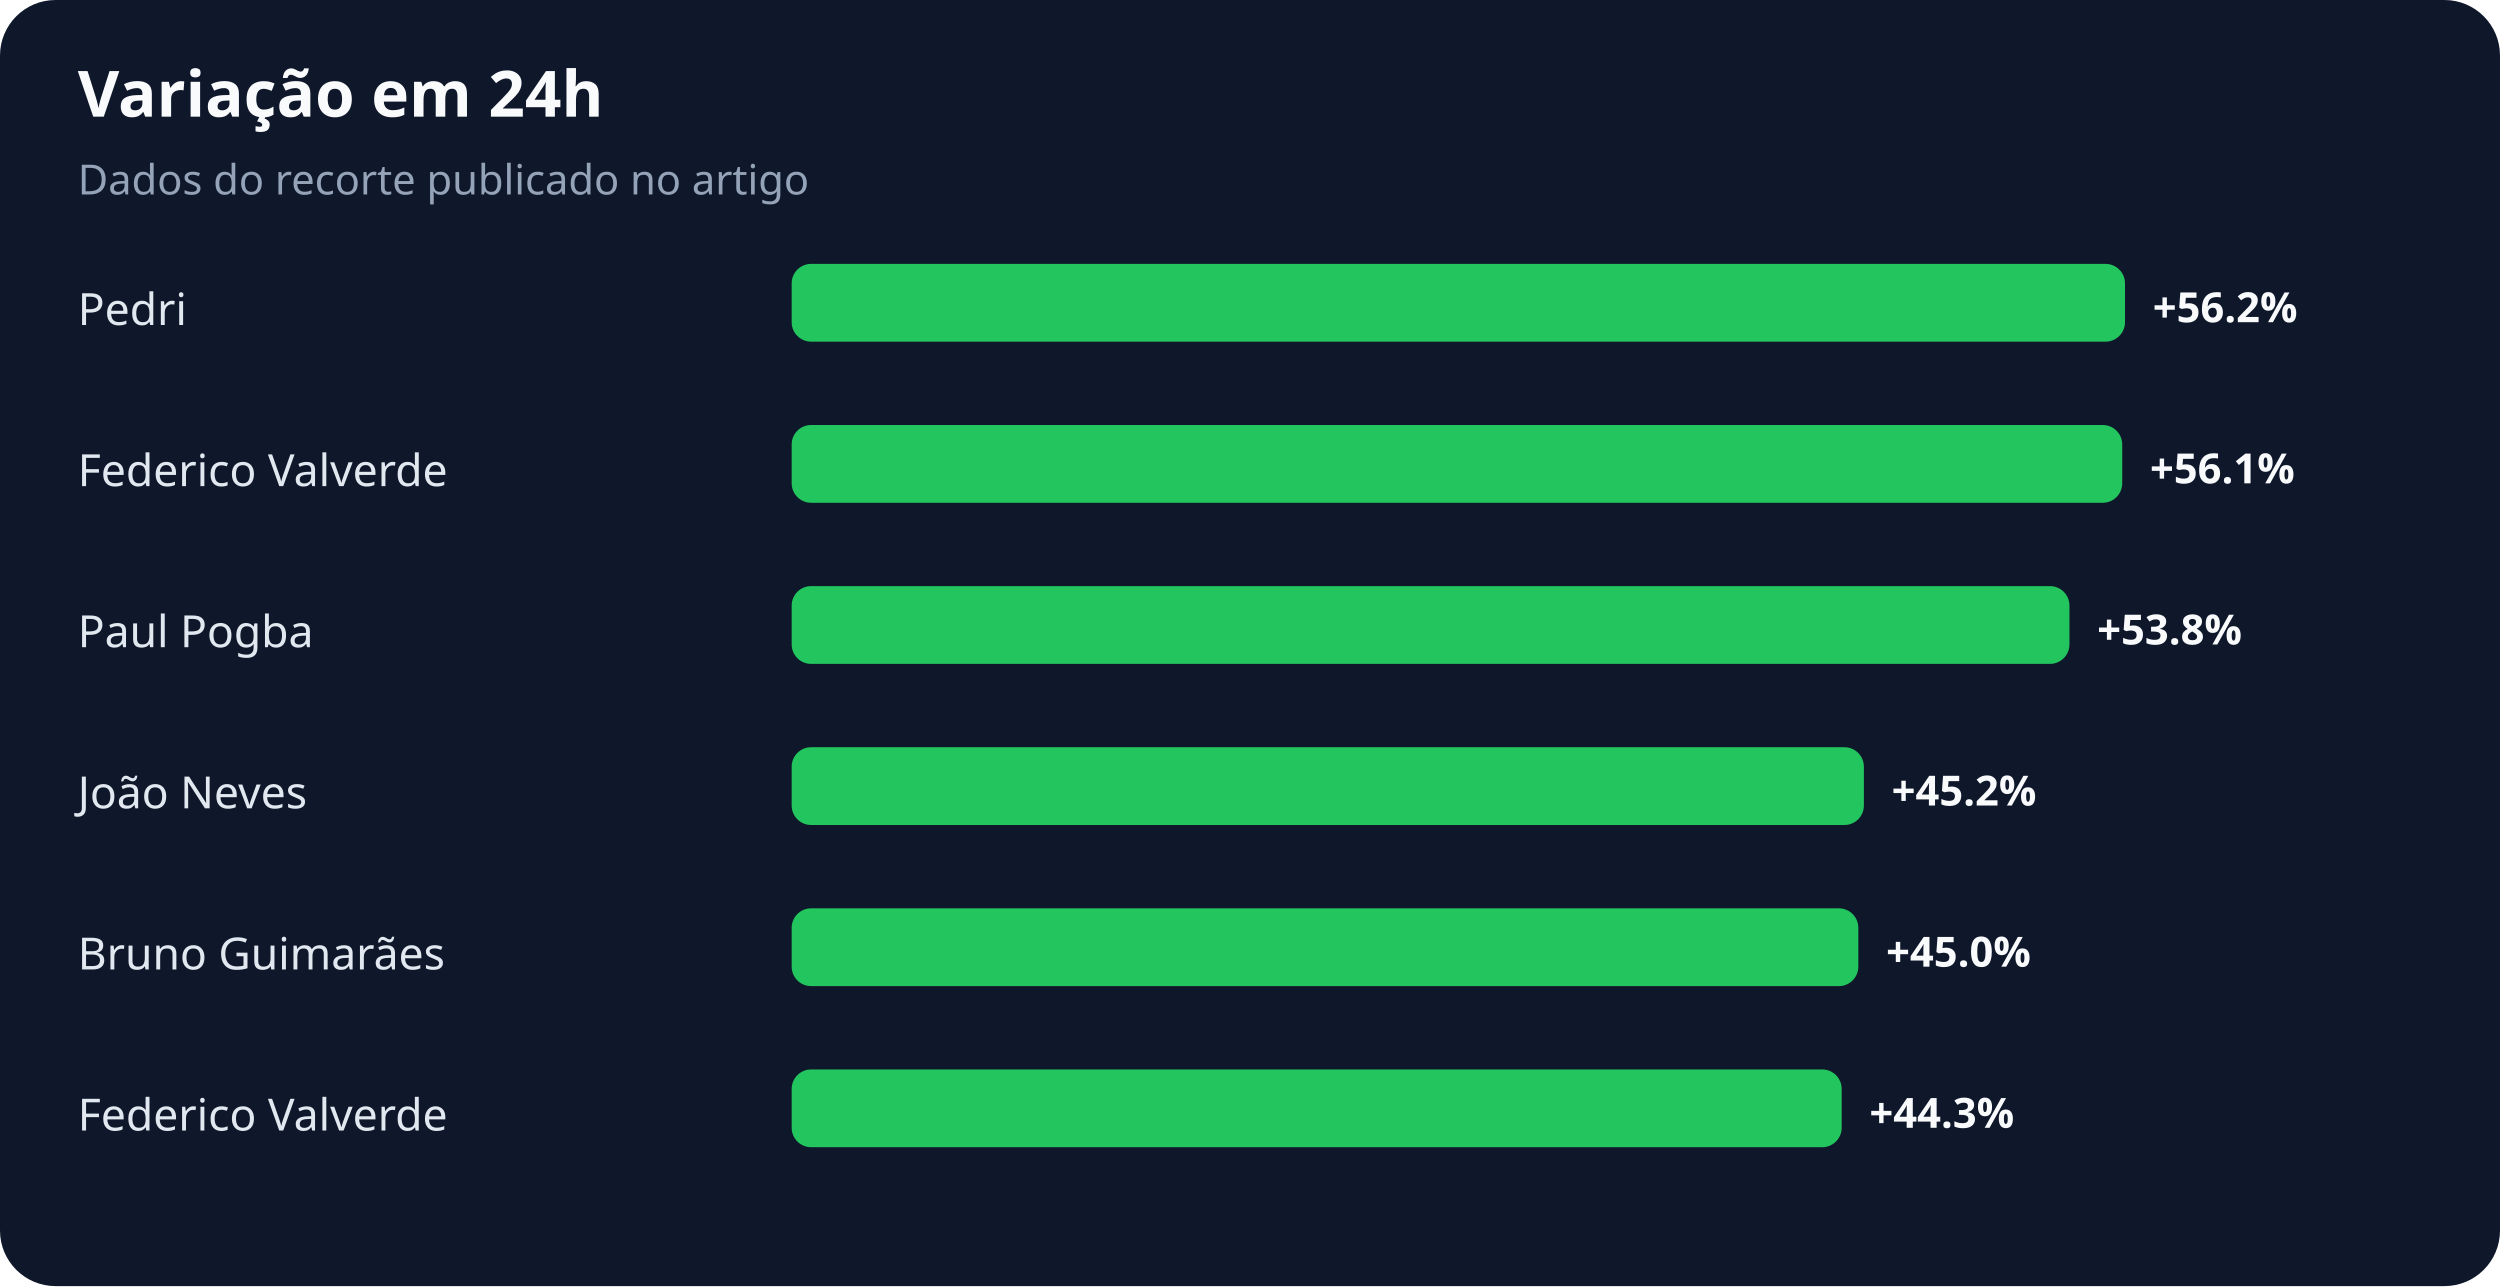
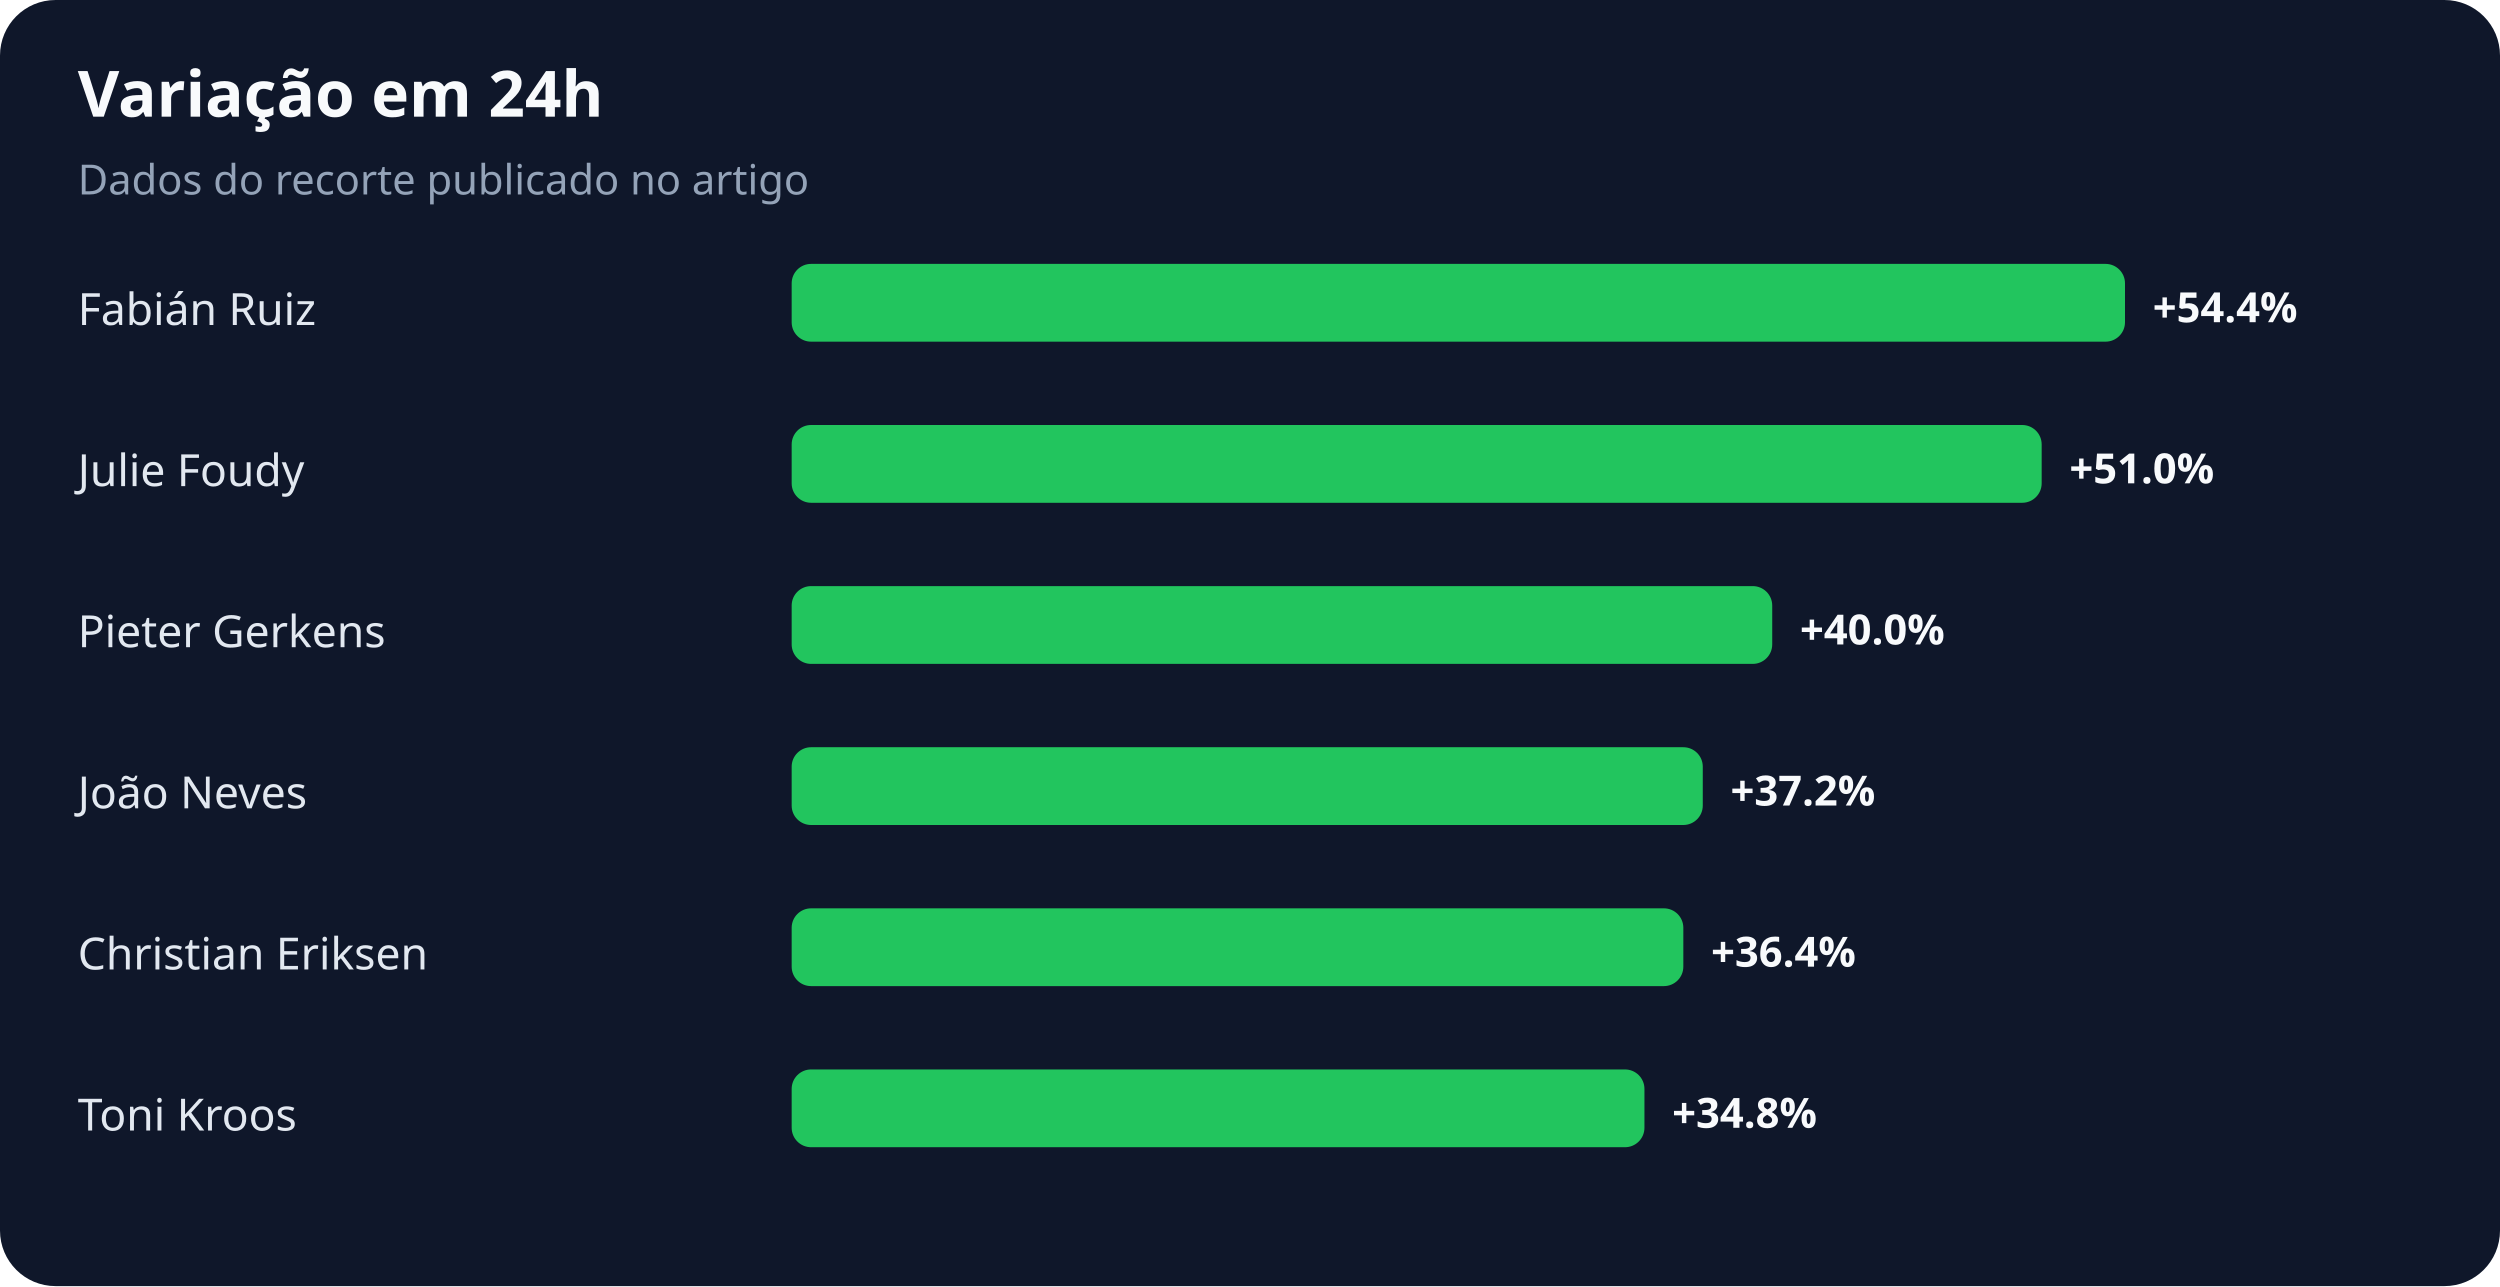
<svg xmlns="http://www.w3.org/2000/svg" width="900" height="463" viewBox="0 0 900 463" role="img" aria-labelledby="title desc">
  <rect width="100%" height="100%" rx="20" fill="#0f172a" />
  <text x="28" y="42" fill="#f8fafc" font-family="system-ui,sans-serif" font-size="23" font-weight="700">Variação em 24h</text>
  <text x="28" y="70" fill="#94a3b8" font-family="system-ui,sans-serif" font-size="15">Dados do recorte publicado no artigo</text>
-   <text x="28" y="117" fill="#e2e8f0" font-family="system-ui,sans-serif" font-size="16">Pedri</text>
+   <text x="28" y="117" fill="#e2e8f0" font-family="system-ui,sans-serif" font-size="16">Fabián Ruiz</text>
  <rect x="285" y="95" width="480" height="28" rx="7" fill="#22c55e" />
-   <text x="775" y="116" fill="#f8fafc" font-family="system-ui,sans-serif" font-size="15" font-weight="700">+56.2%</text>
-   <text x="28" y="175" fill="#e2e8f0" font-family="system-ui,sans-serif" font-size="16">Federico Valverde</text>
-   <rect x="285" y="153" width="479" height="28" rx="7" fill="#22c55e" />
-   <text x="774" y="174" fill="#f8fafc" font-family="system-ui,sans-serif" font-size="15" font-weight="700">+56.1%</text>
-   <text x="28" y="233" fill="#e2e8f0" font-family="system-ui,sans-serif" font-size="16">Paul Pogba</text>
-   <rect x="285" y="211" width="460" height="28" rx="7" fill="#22c55e" />
-   <text x="755" y="232" fill="#f8fafc" font-family="system-ui,sans-serif" font-size="15" font-weight="700">+53.8%</text>
+   <text x="775" y="116" fill="#f8fafc" font-family="system-ui,sans-serif" font-size="15" font-weight="700">+54.4%</text>
+   <text x="28" y="175" fill="#e2e8f0" font-family="system-ui,sans-serif" font-size="16">Julie Foudy</text>
+   <rect x="285" y="153" width="450" height="28" rx="7" fill="#22c55e" />
+   <text x="745" y="174" fill="#f8fafc" font-family="system-ui,sans-serif" font-size="15" font-weight="700">+51.0%</text>
+   <text x="28" y="233" fill="#e2e8f0" font-family="system-ui,sans-serif" font-size="16">Pieter Gerkens</text>
+   <rect x="285" y="211" width="353" height="28" rx="7" fill="#22c55e" />
+   <text x="648" y="232" fill="#f8fafc" font-family="system-ui,sans-serif" font-size="15" font-weight="700">+40.0%</text>
  <text x="28" y="291" fill="#e2e8f0" font-family="system-ui,sans-serif" font-size="16">João Neves</text>
-   <rect x="285" y="269" width="386" height="28" rx="7" fill="#22c55e" />
-   <text x="681" y="290" fill="#f8fafc" font-family="system-ui,sans-serif" font-size="15" font-weight="700">+45.2%</text>
-   <text x="28" y="349" fill="#e2e8f0" font-family="system-ui,sans-serif" font-size="16">Bruno Guimarães</text>
-   <rect x="285" y="327" width="384" height="28" rx="7" fill="#22c55e" />
-   <text x="679" y="348" fill="#f8fafc" font-family="system-ui,sans-serif" font-size="15" font-weight="700">+45.0%</text>
-   <text x="28" y="407" fill="#e2e8f0" font-family="system-ui,sans-serif" font-size="16">Federico Valverde</text>
-   <rect x="285" y="385" width="378" height="28" rx="7" fill="#22c55e" />
-   <text x="673" y="406" fill="#f8fafc" font-family="system-ui,sans-serif" font-size="15" font-weight="700">+44.3%</text>
+   <rect x="285" y="269" width="328" height="28" rx="7" fill="#22c55e" />
+   <text x="623" y="290" fill="#f8fafc" font-family="system-ui,sans-serif" font-size="15" font-weight="700">+37.2%</text>
+   <text x="28" y="349" fill="#e2e8f0" font-family="system-ui,sans-serif" font-size="16">Christian Eriksen</text>
+   <rect x="285" y="327" width="321" height="28" rx="7" fill="#22c55e" />
+   <text x="616" y="348" fill="#f8fafc" font-family="system-ui,sans-serif" font-size="15" font-weight="700">+36.4%</text>
+   <text x="28" y="407" fill="#e2e8f0" font-family="system-ui,sans-serif" font-size="16">Toni Kroos</text>
+   <rect x="285" y="385" width="307" height="28" rx="7" fill="#22c55e" />
+   <text x="602" y="406" fill="#f8fafc" font-family="system-ui,sans-serif" font-size="15" font-weight="700">+34.8%</text>
</svg>
